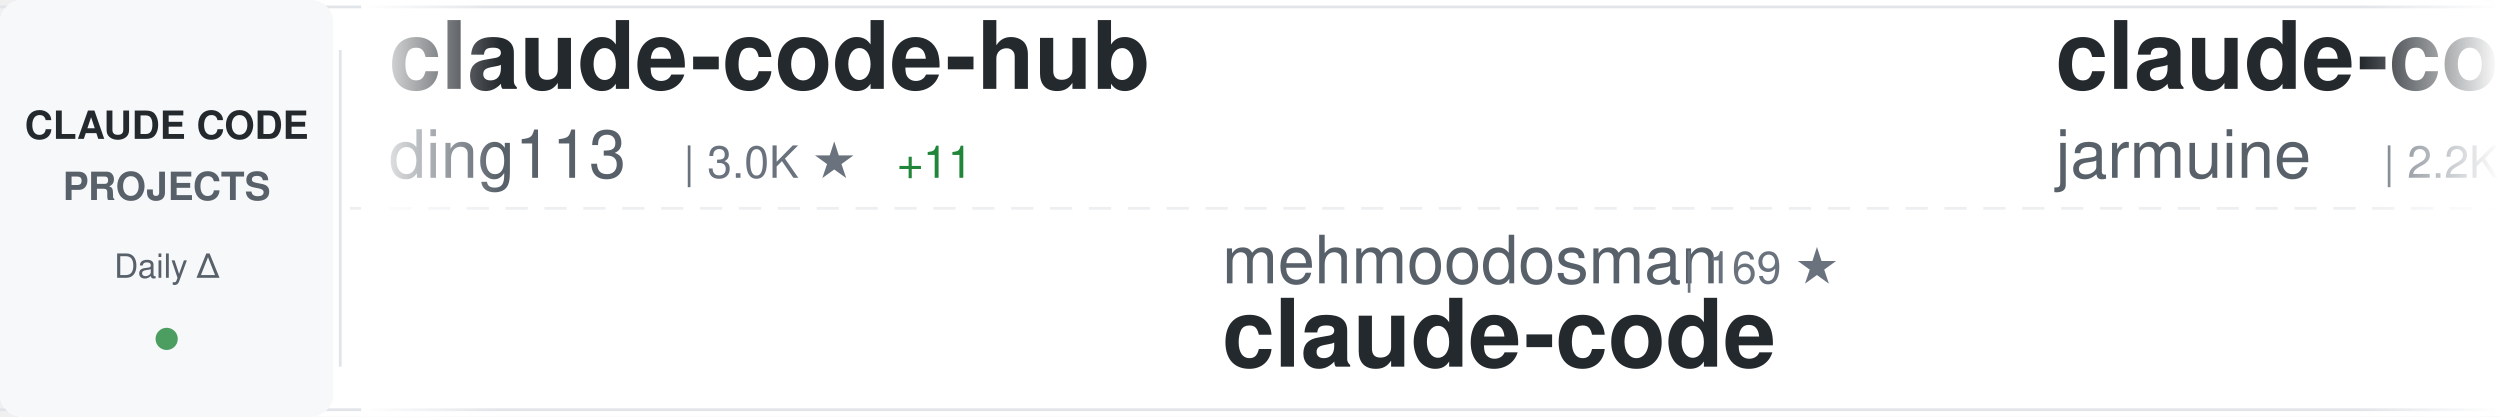
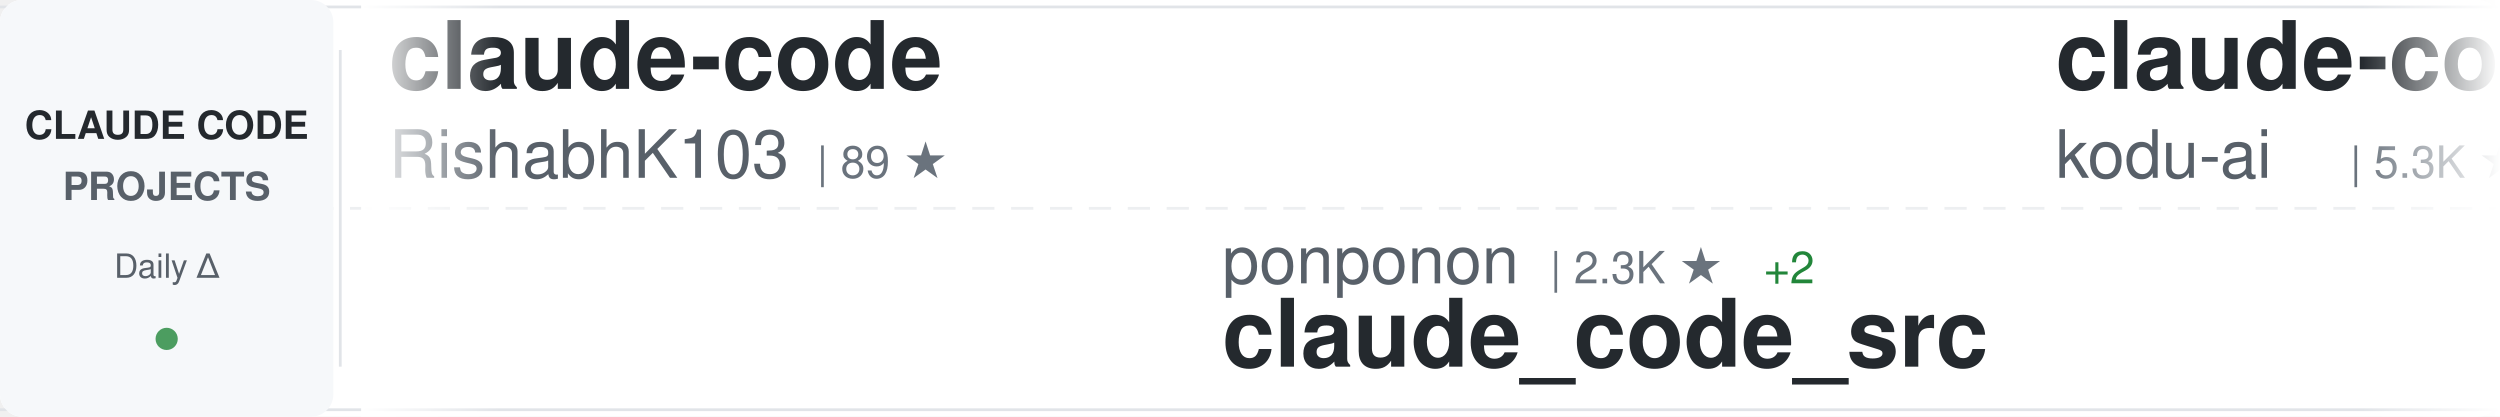
<svg xmlns="http://www.w3.org/2000/svg" width="900" height="150">
  <defs>
    <linearGradient id="awesomeLeftFade" x1="0%" y1="0%" x2="100%" y2="0%">
      <stop offset="0%" style="stop-color:#ffffff;stop-opacity:1" />
      <stop offset="100%" style="stop-color:#ffffff;stop-opacity:0" />
    </linearGradient>
    <linearGradient id="awesomeRightFade" x1="0%" y1="0%" x2="100%" y2="0%">
      <stop offset="0%" style="stop-color:#ffffff;stop-opacity:0" />
      <stop offset="100%" style="stop-color:#ffffff;stop-opacity:1" />
    </linearGradient>
  </defs>
  <rect width="900" height="150" fill="#ffffff" rx="8" />
  <rect x="0" y="2" width="900" height="1" fill="#e1e4e8" />
  <rect x="0" y="147" width="900" height="1" fill="#e1e4e8" />
  <line x1="0" y1="75" x2="900" y2="75" stroke="#e1e4e8" stroke-width="1" stroke-dasharray="8 6" opacity="0.6" />
  <rect x="0" y="0" width="120" height="150" fill="#f6f8fa" rx="8" />
  <text x="60" y="50" font-family="-apple-system, BlinkMacSystemFont, 'Segoe UI', Helvetica, Arial, sans-serif" font-size="14" font-weight="600" fill="#24292e" text-anchor="middle">CLAUDE CODE</text>
  <text x="60" y="72" font-family="-apple-system, BlinkMacSystemFont, 'Segoe UI', Helvetica, Arial, sans-serif" font-size="14" font-weight="600" fill="#586069" text-anchor="middle">PROJECTS</text>
  <text x="60" y="100" font-family="-apple-system, BlinkMacSystemFont, 'Segoe UI', Helvetica, Arial, sans-serif" font-size="12" font-weight="500" fill="#586069" text-anchor="middle">Daily Δ</text>
  <circle cx="60" cy="122" r="4" fill="#22863a" opacity="0.8" />
  <rect x="122" y="18" width="1" height="114" fill="#e1e4e8" />
  <clipPath id="awesomeTickerClip">
    <rect x="130" y="0" width="770" height="150" />
  </clipPath>
  <g clip-path="url(#awesomeTickerClip)">
    <g id="awesomeTickerItems">
      <animateTransform attributeName="transform" attributeType="XML" type="translate" from="0 0" to="-3000 0" dur="54s" repeatCount="indefinite" />
      <g transform="translate(0, 0)">
-         <text x="140" y="32" font-family="-apple-system, BlinkMacSystemFont, 'Segoe UI', Helvetica, Arial, sans-serif" font-size="34" font-weight="600" fill="#24292e">claude-code-hub</text>
-         <text x="140" y="64" font-family="-apple-system, BlinkMacSystemFont, 'Segoe UI', Helvetica, Arial, sans-serif" font-size="24" font-weight="400" fill="#586069">ding113</text>
-         <text x="246" y="64" font-family="-apple-system, BlinkMacSystemFont, 'Segoe UI', Helvetica, Arial, sans-serif" font-size="16" font-weight="500" fill="#6a737d">| 3.0K ★</text>
-         <text x="323" y="64" font-family="-apple-system, BlinkMacSystemFont, 'Segoe UI', Helvetica, Arial, sans-serif" font-size="16" font-weight="500" fill="#22863a"> +11</text>
+         <text x="140" y="32" font-family="-apple-system, BlinkMacSystemFont, 'Segoe UI', Helvetica, Arial, sans-serif" font-size="34" font-weight="600" fill="#24292e">claude-code</text>
+         <text x="140" y="64" font-family="-apple-system, BlinkMacSystemFont, 'Segoe UI', Helvetica, Arial, sans-serif" font-size="24" font-weight="400" fill="#586069">RishabhK103</text>
+         <text x="294" y="64" font-family="-apple-system, BlinkMacSystemFont, 'Segoe UI', Helvetica, Arial, sans-serif" font-size="16" font-weight="500" fill="#6a737d">| 89 ★</text>
      </g>
      <g transform="translate(300, 0)">
-         <text x="140" y="102" font-family="-apple-system, BlinkMacSystemFont, 'Segoe UI', Helvetica, Arial, sans-serif" font-size="24" font-weight="400" fill="#586069">mehmoodosman</text>
-         <text x="306" y="102" font-family="-apple-system, BlinkMacSystemFont, 'Segoe UI', Helvetica, Arial, sans-serif" font-size="16" font-weight="500" fill="#6a737d">| 169 ★</text>
+         <text x="140" y="102" font-family="-apple-system, BlinkMacSystemFont, 'Segoe UI', Helvetica, Arial, sans-serif" font-size="24" font-weight="400" fill="#586069">ponponon</text>
+         <text x="258" y="102" font-family="-apple-system, BlinkMacSystemFont, 'Segoe UI', Helvetica, Arial, sans-serif" font-size="16" font-weight="500" fill="#6a737d">| 2.3K ★</text>
+         <text x="335" y="102" font-family="-apple-system, BlinkMacSystemFont, 'Segoe UI', Helvetica, Arial, sans-serif" font-size="16" font-weight="500" fill="#22863a"> +2</text>
+         <text x="140" y="132" font-family="-apple-system, BlinkMacSystemFont, 'Segoe UI', Helvetica, Arial, sans-serif" font-size="34" font-weight="600" fill="#24292e">claude_code_src</text>
+       </g>
+       <g transform="translate(600, 0)">
+         <text x="140" y="32" font-family="-apple-system, BlinkMacSystemFont, 'Segoe UI', Helvetica, Arial, sans-serif" font-size="34" font-weight="600" fill="#24292e">claude-coder</text>
+         <text x="140" y="64" font-family="-apple-system, BlinkMacSystemFont, 'Segoe UI', Helvetica, Arial, sans-serif" font-size="24" font-weight="400" fill="#586069">kodu-ai</text>
+         <text x="246" y="64" font-family="-apple-system, BlinkMacSystemFont, 'Segoe UI', Helvetica, Arial, sans-serif" font-size="16" font-weight="500" fill="#6a737d">| 5.3K ★</text>
+       </g>
+       <g transform="translate(900, 0)">
+         <text x="140" y="102" font-family="-apple-system, BlinkMacSystemFont, 'Segoe UI', Helvetica, Arial, sans-serif" font-size="24" font-weight="400" fill="#586069">affaan-m</text>
+         <text x="258" y="102" font-family="-apple-system, BlinkMacSystemFont, 'Segoe UI', Helvetica, Arial, sans-serif" font-size="16" font-weight="500" fill="#6a737d">| 211.9K ★</text>
+         <text x="353" y="102" font-family="-apple-system, BlinkMacSystemFont, 'Segoe UI', Helvetica, Arial, sans-serif" font-size="16" font-weight="500" fill="#22863a"> +1.1K</text>
+         <text x="140" y="132" font-family="-apple-system, BlinkMacSystemFont, 'Segoe UI', Helvetica, Arial, sans-serif" font-size="34" font-weight="600" fill="#24292e">ECC</text>
+       </g>
+       <g transform="translate(1200, 0)">
+         <text x="140" y="32" font-family="-apple-system, BlinkMacSystemFont, 'Segoe UI', Helvetica, Arial, sans-serif" font-size="34" font-weight="600" fill="#24292e">ClaudeCode</text>
+         <text x="140" y="64" font-family="-apple-system, BlinkMacSystemFont, 'Segoe UI', Helvetica, Arial, sans-serif" font-size="24" font-weight="400" fill="#586069">guanshan</text>
+         <text x="258" y="64" font-family="-apple-system, BlinkMacSystemFont, 'Segoe UI', Helvetica, Arial, sans-serif" font-size="16" font-weight="500" fill="#6a737d">| 60 ★</text>
+       </g>
+       <g transform="translate(1500, 0)">
+         <text x="140" y="102" font-family="-apple-system, BlinkMacSystemFont, 'Segoe UI', Helvetica, Arial, sans-serif" font-size="24" font-weight="400" fill="#586069">Windy3f3f3f3f</text>
+         <text x="318" y="102" font-family="-apple-system, BlinkMacSystemFont, 'Segoe UI', Helvetica, Arial, sans-serif" font-size="16" font-weight="500" fill="#6a737d">| 1.4K ★</text>
+         <text x="395" y="102" font-family="-apple-system, BlinkMacSystemFont, 'Segoe UI', Helvetica, Arial, sans-serif" font-size="16" font-weight="500" fill="#22863a"> +9</text>
+         <text x="140" y="132" font-family="-apple-system, BlinkMacSystemFont, 'Segoe UI', Helvetica, Arial, sans-serif" font-size="34" font-weight="600" fill="#24292e">claude-code-from-scratch</text>
+       </g>
+       <g transform="translate(1800, 0)">
+         <text x="140" y="32" font-family="-apple-system, BlinkMacSystemFont, 'Segoe UI', Helvetica, Arial, sans-serif" font-size="34" font-weight="600" fill="#24292e">claude-code-source</text>
+         <text x="140" y="64" font-family="-apple-system, BlinkMacSystemFont, 'Segoe UI', Helvetica, Arial, sans-serif" font-size="24" font-weight="400" fill="#586069">JrCx7scC</text>
+         <text x="258" y="64" font-family="-apple-system, BlinkMacSystemFont, 'Segoe UI', Helvetica, Arial, sans-serif" font-size="16" font-weight="500" fill="#6a737d">| 370 ★</text>
+       </g>
+       <g transform="translate(2100, 0)">
+         <text x="140" y="102" font-family="-apple-system, BlinkMacSystemFont, 'Segoe UI', Helvetica, Arial, sans-serif" font-size="24" font-weight="400" fill="#586069">xorespesp</text>
+         <text x="270" y="102" font-family="-apple-system, BlinkMacSystemFont, 'Segoe UI', Helvetica, Arial, sans-serif" font-size="16" font-weight="500" fill="#6a737d">| 225 ★</text>
        <text x="140" y="132" font-family="-apple-system, BlinkMacSystemFont, 'Segoe UI', Helvetica, Arial, sans-serif" font-size="34" font-weight="600" fill="#24292e">claude-code</text>
      </g>
-       <g transform="translate(600, 0)">
-         <text x="140" y="32" font-family="-apple-system, BlinkMacSystemFont, 'Segoe UI', Helvetica, Arial, sans-serif" font-size="34" font-weight="600" fill="#24292e">claude-code</text>
-         <text x="140" y="64" font-family="-apple-system, BlinkMacSystemFont, 'Segoe UI', Helvetica, Arial, sans-serif" font-size="24" font-weight="400" fill="#586069">jarmuine</text>
-         <text x="258" y="64" font-family="-apple-system, BlinkMacSystemFont, 'Segoe UI', Helvetica, Arial, sans-serif" font-size="16" font-weight="500" fill="#6a737d">| 2.2K ★</text>
-         <text x="335" y="64" font-family="-apple-system, BlinkMacSystemFont, 'Segoe UI', Helvetica, Arial, sans-serif" font-size="16" font-weight="500" fill="#22863a"> +5</text>
-       </g>
-       <g transform="translate(900, 0)">
-         <text x="140" y="102" font-family="-apple-system, BlinkMacSystemFont, 'Segoe UI', Helvetica, Arial, sans-serif" font-size="24" font-weight="400" fill="#586069">centminmod</text>
-         <text x="282" y="102" font-family="-apple-system, BlinkMacSystemFont, 'Segoe UI', Helvetica, Arial, sans-serif" font-size="16" font-weight="500" fill="#6a737d">| 2.4K ★</text>
-         <text x="359" y="102" font-family="-apple-system, BlinkMacSystemFont, 'Segoe UI', Helvetica, Arial, sans-serif" font-size="16" font-weight="500" fill="#22863a"> +3</text>
-         <text x="140" y="132" font-family="-apple-system, BlinkMacSystemFont, 'Segoe UI', Helvetica, Arial, sans-serif" font-size="34" font-weight="600" fill="#24292e">my-claude-code-setup</text>
-       </g>
-       <g transform="translate(1200, 0)">
-         <text x="140" y="32" font-family="-apple-system, BlinkMacSystemFont, 'Segoe UI', Helvetica, Arial, sans-serif" font-size="34" font-weight="600" fill="#24292e">claude-code</text>
-         <text x="140" y="64" font-family="-apple-system, BlinkMacSystemFont, 'Segoe UI', Helvetica, Arial, sans-serif" font-size="24" font-weight="400" fill="#586069">lowcortisolprogrammer</text>
-         <text x="414" y="64" font-family="-apple-system, BlinkMacSystemFont, 'Segoe UI', Helvetica, Arial, sans-serif" font-size="16" font-weight="500" fill="#6a737d">| 172 ★</text>
-       </g>
-       <g transform="translate(1500, 0)">
-         <text x="140" y="102" font-family="-apple-system, BlinkMacSystemFont, 'Segoe UI', Helvetica, Arial, sans-serif" font-size="24" font-weight="400" fill="#586069">router-for-me</text>
-         <text x="318" y="102" font-family="-apple-system, BlinkMacSystemFont, 'Segoe UI', Helvetica, Arial, sans-serif" font-size="16" font-weight="500" fill="#6a737d">| 37.0K ★</text>
-         <text x="404" y="102" font-family="-apple-system, BlinkMacSystemFont, 'Segoe UI', Helvetica, Arial, sans-serif" font-size="16" font-weight="500" fill="#22863a"> +322</text>
-         <text x="140" y="132" font-family="-apple-system, BlinkMacSystemFont, 'Segoe UI', Helvetica, Arial, sans-serif" font-size="34" font-weight="600" fill="#24292e">CLIProxyAPI</text>
-       </g>
-       <g transform="translate(1800, 0)">
-         <text x="140" y="32" font-family="-apple-system, BlinkMacSystemFont, 'Segoe UI', Helvetica, Arial, sans-serif" font-size="34" font-weight="600" fill="#24292e">awesome-claude-code-tool...</text>
-         <text x="140" y="64" font-family="-apple-system, BlinkMacSystemFont, 'Segoe UI', Helvetica, Arial, sans-serif" font-size="24" font-weight="400" fill="#586069">rohitg00</text>
-         <text x="258" y="64" font-family="-apple-system, BlinkMacSystemFont, 'Segoe UI', Helvetica, Arial, sans-serif" font-size="16" font-weight="500" fill="#6a737d">| 2.0K ★</text>
-         <text x="335" y="64" font-family="-apple-system, BlinkMacSystemFont, 'Segoe UI', Helvetica, Arial, sans-serif" font-size="16" font-weight="500" fill="#22863a"> +11</text>
-       </g>
-       <g transform="translate(2100, 0)">
-         <text x="140" y="102" font-family="-apple-system, BlinkMacSystemFont, 'Segoe UI', Helvetica, Arial, sans-serif" font-size="24" font-weight="400" fill="#586069">sugyan</text>
-         <text x="234" y="102" font-family="-apple-system, BlinkMacSystemFont, 'Segoe UI', Helvetica, Arial, sans-serif" font-size="16" font-weight="500" fill="#6a737d">| 1.1K ★</text>
-         <text x="311" y="102" font-family="-apple-system, BlinkMacSystemFont, 'Segoe UI', Helvetica, Arial, sans-serif" font-size="16" font-weight="500" fill="#22863a"> +2</text>
-         <text x="140" y="132" font-family="-apple-system, BlinkMacSystemFont, 'Segoe UI', Helvetica, Arial, sans-serif" font-size="34" font-weight="600" fill="#24292e">claude-code-webui</text>
-       </g>
      <g transform="translate(2400, 0)">
-         <text x="140" y="32" font-family="-apple-system, BlinkMacSystemFont, 'Segoe UI', Helvetica, Arial, sans-serif" font-size="34" font-weight="600" fill="#24292e">claude-code-sub-agents</text>
-         <text x="140" y="64" font-family="-apple-system, BlinkMacSystemFont, 'Segoe UI', Helvetica, Arial, sans-serif" font-size="24" font-weight="400" fill="#586069">lst97</text>
-         <text x="222" y="64" font-family="-apple-system, BlinkMacSystemFont, 'Segoe UI', Helvetica, Arial, sans-serif" font-size="16" font-weight="500" fill="#6a737d">| 1.6K ★</text>
+         <text x="140" y="32" font-family="-apple-system, BlinkMacSystemFont, 'Segoe UI', Helvetica, Arial, sans-serif" font-size="34" font-weight="600" fill="#24292e">claude-code-best-practic...</text>
+         <text x="140" y="64" font-family="-apple-system, BlinkMacSystemFont, 'Segoe UI', Helvetica, Arial, sans-serif" font-size="24" font-weight="400" fill="#586069">shanraisshan</text>
+         <text x="306" y="64" font-family="-apple-system, BlinkMacSystemFont, 'Segoe UI', Helvetica, Arial, sans-serif" font-size="16" font-weight="500" fill="#6a737d">| 57.1K ★</text>
+         <text x="392" y="64" font-family="-apple-system, BlinkMacSystemFont, 'Segoe UI', Helvetica, Arial, sans-serif" font-size="16" font-weight="500" fill="#22863a"> +152</text>
      </g>
      <g transform="translate(2700, 0)">
        <text x="140" y="102" font-family="-apple-system, BlinkMacSystemFont, 'Segoe UI', Helvetica, Arial, sans-serif" font-size="24" font-weight="400" fill="#586069">Donchitos</text>
        <text x="270" y="102" font-family="-apple-system, BlinkMacSystemFont, 'Segoe UI', Helvetica, Arial, sans-serif" font-size="16" font-weight="500" fill="#6a737d">| 21.3K ★</text>
-         <text x="356" y="102" font-family="-apple-system, BlinkMacSystemFont, 'Segoe UI', Helvetica, Arial, sans-serif" font-size="16" font-weight="500" fill="#22863a"> +109</text>
+         <text x="356" y="102" font-family="-apple-system, BlinkMacSystemFont, 'Segoe UI', Helvetica, Arial, sans-serif" font-size="16" font-weight="500" fill="#22863a"> +111</text>
        <text x="140" y="132" font-family="-apple-system, BlinkMacSystemFont, 'Segoe UI', Helvetica, Arial, sans-serif" font-size="34" font-weight="600" fill="#24292e">Claude-Code-Game-Studios</text>
      </g>
      <g transform="translate(3000, 0)">
-         <text x="140" y="32" font-family="-apple-system, BlinkMacSystemFont, 'Segoe UI', Helvetica, Arial, sans-serif" font-size="34" font-weight="600" fill="#24292e">claude-code-hub</text>
-         <text x="140" y="64" font-family="-apple-system, BlinkMacSystemFont, 'Segoe UI', Helvetica, Arial, sans-serif" font-size="24" font-weight="400" fill="#586069">ding113</text>
-         <text x="246" y="64" font-family="-apple-system, BlinkMacSystemFont, 'Segoe UI', Helvetica, Arial, sans-serif" font-size="16" font-weight="500" fill="#6a737d">| 3.0K ★</text>
-         <text x="323" y="64" font-family="-apple-system, BlinkMacSystemFont, 'Segoe UI', Helvetica, Arial, sans-serif" font-size="16" font-weight="500" fill="#22863a"> +11</text>
+         <text x="140" y="32" font-family="-apple-system, BlinkMacSystemFont, 'Segoe UI', Helvetica, Arial, sans-serif" font-size="34" font-weight="600" fill="#24292e">claude-code</text>
+         <text x="140" y="64" font-family="-apple-system, BlinkMacSystemFont, 'Segoe UI', Helvetica, Arial, sans-serif" font-size="24" font-weight="400" fill="#586069">RishabhK103</text>
+         <text x="294" y="64" font-family="-apple-system, BlinkMacSystemFont, 'Segoe UI', Helvetica, Arial, sans-serif" font-size="16" font-weight="500" fill="#6a737d">| 89 ★</text>
      </g>
      <g transform="translate(3300, 0)">
-         <text x="140" y="102" font-family="-apple-system, BlinkMacSystemFont, 'Segoe UI', Helvetica, Arial, sans-serif" font-size="24" font-weight="400" fill="#586069">mehmoodosman</text>
-         <text x="306" y="102" font-family="-apple-system, BlinkMacSystemFont, 'Segoe UI', Helvetica, Arial, sans-serif" font-size="16" font-weight="500" fill="#6a737d">| 169 ★</text>
-         <text x="140" y="132" font-family="-apple-system, BlinkMacSystemFont, 'Segoe UI', Helvetica, Arial, sans-serif" font-size="34" font-weight="600" fill="#24292e">claude-code</text>
+         <text x="140" y="102" font-family="-apple-system, BlinkMacSystemFont, 'Segoe UI', Helvetica, Arial, sans-serif" font-size="24" font-weight="400" fill="#586069">ponponon</text>
+         <text x="258" y="102" font-family="-apple-system, BlinkMacSystemFont, 'Segoe UI', Helvetica, Arial, sans-serif" font-size="16" font-weight="500" fill="#6a737d">| 2.3K ★</text>
+         <text x="335" y="102" font-family="-apple-system, BlinkMacSystemFont, 'Segoe UI', Helvetica, Arial, sans-serif" font-size="16" font-weight="500" fill="#22863a"> +2</text>
+         <text x="140" y="132" font-family="-apple-system, BlinkMacSystemFont, 'Segoe UI', Helvetica, Arial, sans-serif" font-size="34" font-weight="600" fill="#24292e">claude_code_src</text>
      </g>
      <g transform="translate(3600, 0)">
-         <text x="140" y="32" font-family="-apple-system, BlinkMacSystemFont, 'Segoe UI', Helvetica, Arial, sans-serif" font-size="34" font-weight="600" fill="#24292e">claude-code</text>
-         <text x="140" y="64" font-family="-apple-system, BlinkMacSystemFont, 'Segoe UI', Helvetica, Arial, sans-serif" font-size="24" font-weight="400" fill="#586069">jarmuine</text>
-         <text x="258" y="64" font-family="-apple-system, BlinkMacSystemFont, 'Segoe UI', Helvetica, Arial, sans-serif" font-size="16" font-weight="500" fill="#6a737d">| 2.2K ★</text>
-         <text x="335" y="64" font-family="-apple-system, BlinkMacSystemFont, 'Segoe UI', Helvetica, Arial, sans-serif" font-size="16" font-weight="500" fill="#22863a"> +5</text>
+         <text x="140" y="32" font-family="-apple-system, BlinkMacSystemFont, 'Segoe UI', Helvetica, Arial, sans-serif" font-size="34" font-weight="600" fill="#24292e">claude-coder</text>
+         <text x="140" y="64" font-family="-apple-system, BlinkMacSystemFont, 'Segoe UI', Helvetica, Arial, sans-serif" font-size="24" font-weight="400" fill="#586069">kodu-ai</text>
+         <text x="246" y="64" font-family="-apple-system, BlinkMacSystemFont, 'Segoe UI', Helvetica, Arial, sans-serif" font-size="16" font-weight="500" fill="#6a737d">| 5.3K ★</text>
      </g>
      <g transform="translate(3900, 0)">
-         <text x="140" y="102" font-family="-apple-system, BlinkMacSystemFont, 'Segoe UI', Helvetica, Arial, sans-serif" font-size="24" font-weight="400" fill="#586069">centminmod</text>
-         <text x="282" y="102" font-family="-apple-system, BlinkMacSystemFont, 'Segoe UI', Helvetica, Arial, sans-serif" font-size="16" font-weight="500" fill="#6a737d">| 2.4K ★</text>
-         <text x="359" y="102" font-family="-apple-system, BlinkMacSystemFont, 'Segoe UI', Helvetica, Arial, sans-serif" font-size="16" font-weight="500" fill="#22863a"> +3</text>
-         <text x="140" y="132" font-family="-apple-system, BlinkMacSystemFont, 'Segoe UI', Helvetica, Arial, sans-serif" font-size="34" font-weight="600" fill="#24292e">my-claude-code-setup</text>
+         <text x="140" y="102" font-family="-apple-system, BlinkMacSystemFont, 'Segoe UI', Helvetica, Arial, sans-serif" font-size="24" font-weight="400" fill="#586069">affaan-m</text>
+         <text x="258" y="102" font-family="-apple-system, BlinkMacSystemFont, 'Segoe UI', Helvetica, Arial, sans-serif" font-size="16" font-weight="500" fill="#6a737d">| 211.9K ★</text>
+         <text x="353" y="102" font-family="-apple-system, BlinkMacSystemFont, 'Segoe UI', Helvetica, Arial, sans-serif" font-size="16" font-weight="500" fill="#22863a"> +1.1K</text>
+         <text x="140" y="132" font-family="-apple-system, BlinkMacSystemFont, 'Segoe UI', Helvetica, Arial, sans-serif" font-size="34" font-weight="600" fill="#24292e">ECC</text>
      </g>
    </g>
  </g>
  <rect x="130" y="0" width="50" height="150" fill="url(#awesomeLeftFade)" />
  <rect x="850" y="0" width="50" height="150" fill="url(#awesomeRightFade)" />
</svg>
